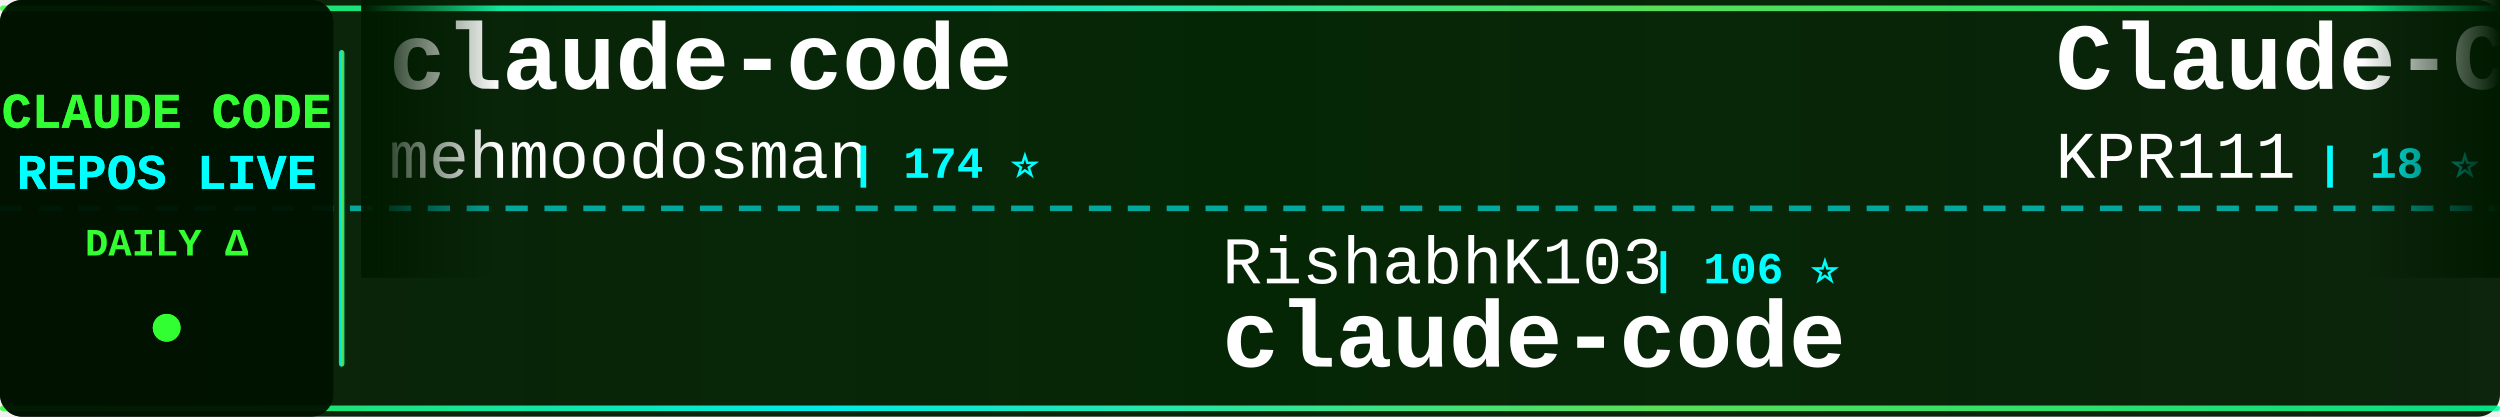
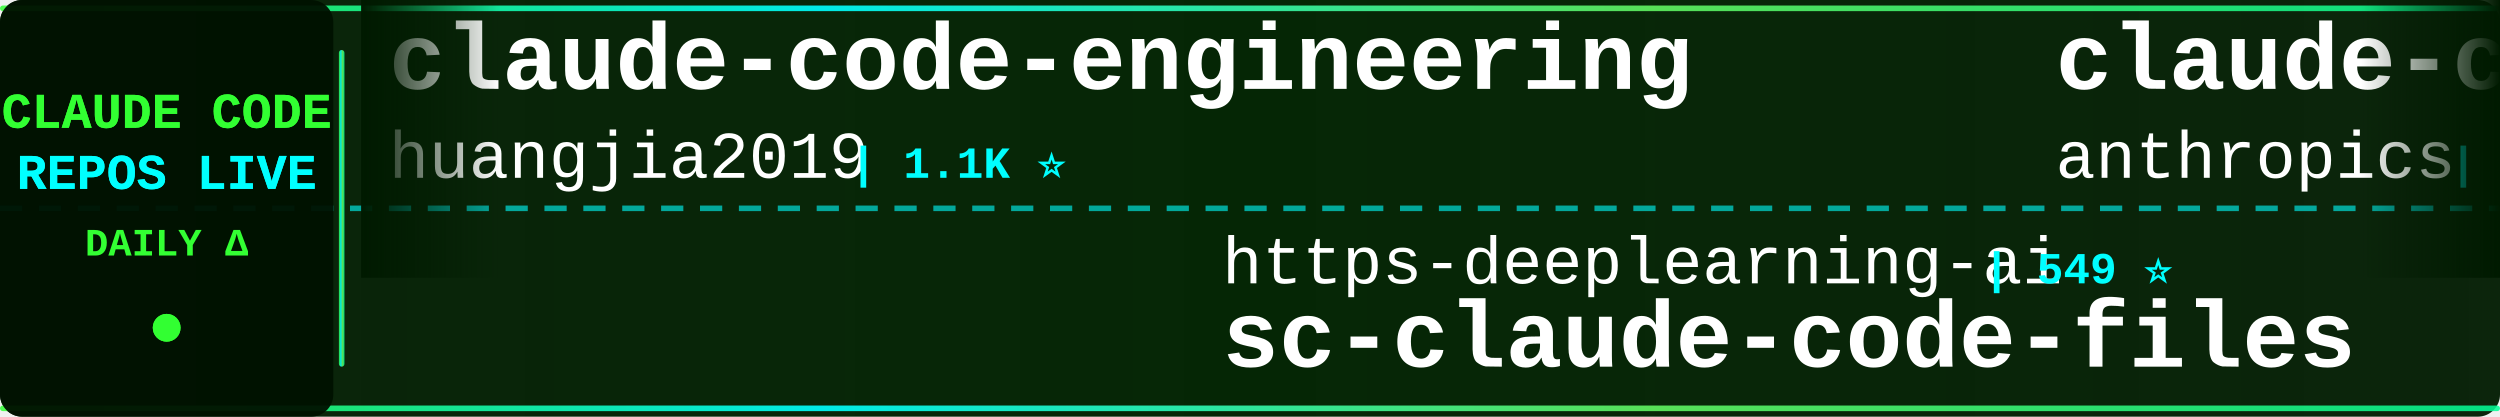
<svg xmlns="http://www.w3.org/2000/svg" width="900" height="150">
  <defs>
    <linearGradient id="tickerBg" x1="0%" y1="0%" x2="100%" y2="0%">
      <stop offset="0%" style="stop-color:#001a00;stop-opacity:0.95" />
      <stop offset="50%" style="stop-color:#002200;stop-opacity:0.98" />
      <stop offset="100%" style="stop-color:#001a00;stop-opacity:0.95" />
    </linearGradient>
    <linearGradient id="borderGrad" x1="0%" y1="0%" x2="100%" y2="0%">
      <stop offset="0%" style="stop-color:#33ff33;stop-opacity:0.85">
        <animate attributeName="stop-opacity" values="0.85;1;0.85" dur="2s" repeatCount="indefinite" />
      </stop>
      <stop offset="33%" style="stop-color:#00ffff;stop-opacity:0.9">
        <animate attributeName="stop-opacity" values="0.9;1;0.9" dur="2.2s" repeatCount="indefinite" />
      </stop>
      <stop offset="66%" style="stop-color:#66ff66;stop-opacity:0.85">
        <animate attributeName="stop-opacity" values="0.85;1;0.85" dur="1.8s" repeatCount="indefinite" />
      </stop>
      <stop offset="100%" style="stop-color:#00ff99;stop-opacity:0.85">
        <animate attributeName="stop-opacity" values="0.85;1;0.85" dur="2s" repeatCount="indefinite" />
      </stop>
    </linearGradient>
    <filter id="textGlow">
      <feGaussianBlur stdDeviation="0.1" result="coloredBlur" />
      <feMerge>
        <feMergeNode in="coloredBlur" />
        <feMergeNode in="SourceGraphic" />
      </feMerge>
    </filter>
    <filter id="metricGlow">
      <feGaussianBlur stdDeviation="0.2" result="coloredBlur" />
      <feMerge>
        <feMergeNode in="coloredBlur" />
        <feMergeNode in="SourceGraphic" />
      </feMerge>
    </filter>
    <linearGradient id="leftFade" x1="0%" y1="0%" x2="100%" y2="0%">
      <stop offset="0%" style="stop-color:#001a00;stop-opacity:1" />
      <stop offset="100%" style="stop-color:#001a00;stop-opacity:0" />
    </linearGradient>
    <linearGradient id="rightFade" x1="0%" y1="0%" x2="100%" y2="0%">
      <stop offset="0%" style="stop-color:#001a00;stop-opacity:0" />
      <stop offset="100%" style="stop-color:#001a00;stop-opacity:1" />
    </linearGradient>
  </defs>
  <rect width="900" height="150" fill="url(#tickerBg)" rx="8" />
  <rect x="0" y="2" width="900" height="2" fill="url(#borderGrad)" rx="1" />
  <rect x="0" y="146" width="900" height="2" fill="url(#borderGrad)" rx="1" />
  <line x1="0" y1="75" x2="900" y2="75" stroke="#00ffff" stroke-width="2" stroke-dasharray="8 6" opacity="0.6" />
  <rect x="0" y="0" width="120" height="150" fill="#001100" opacity="0.95" rx="8" />
  <text x="60" y="46" font-family="'Courier New', monospace" font-size="18" font-weight="bold" fill="#33ff33" text-anchor="middle" filter="url(#textGlow)">
    CLAUDE CODE
  </text>
  <text x="60" y="68" font-family="'Courier New', monospace" font-size="18" font-weight="bold" fill="#00ffff" text-anchor="middle" filter="url(#textGlow)">
    REPOS LIVE
  </text>
  <text x="60" y="92" font-family="'Courier New', monospace" font-size="14" font-weight="bold" fill="#33ff33" text-anchor="middle">
    DAILY Δ
  </text>
  <circle cx="60" cy="118" r="5" fill="#33ff33" filter="url(#metricGlow)">
    <animate attributeName="r" values="4;6;4" dur="1.5s" repeatCount="indefinite" />
    <animate attributeName="opacity" values="0.6;1;0.6" dur="1.5s" repeatCount="indefinite" />
  </circle>
  <rect x="122" y="18" width="2" height="114" fill="url(#borderGrad)" rx="1" />
  <clipPath id="tickerClip">
    <rect x="130" y="0" width="770" height="150" />
  </clipPath>
  <g clip-path="url(#tickerClip)">
    <g id="tickerItems">
      <animateTransform attributeName="transform" attributeType="XML" type="translate" from="0 0" to="-3000 0" dur="54s" repeatCount="indefinite" />
      <g transform="translate(0, 0)">
-         <text x="140" y="32" font-family="'Courier New', monospace" font-size="34" font-weight="bold" fill="#ffffff">claude-code</text>
-         <text x="140" y="64" font-family="'Courier New', monospace" font-size="24" font-weight="normal" fill="#ffffff" opacity="1.0">mehmoodosman</text>
-         <text x="306" y="64" font-family="'Courier New', monospace" font-size="16" font-weight="bold" fill="#00ffff"> | 174 ⭐</text>
+         <text x="140" y="32" font-family="'Courier New', monospace" font-size="34" font-weight="bold" fill="#ffffff">claude-code-engineering</text>
+         <text x="140" y="64" font-family="'Courier New', monospace" font-size="24" font-weight="normal" fill="#ffffff" opacity="1.0">huangjia2019</text>
+         <text x="306" y="64" font-family="'Courier New', monospace" font-size="16" font-weight="bold" fill="#00ffff"> | 1.1K ⭐</text>
      </g>
      <g transform="translate(300, 0)">
-         <text x="140" y="102" font-family="'Courier New', monospace" font-size="24" font-weight="normal" fill="#ffffff" opacity="1.0">RishabhK103</text>
-         <text x="294" y="102" font-family="'Courier New', monospace" font-size="16" font-weight="bold" fill="#00ffff"> | 106 ⭐</text>
+         <text x="140" y="102" font-family="'Courier New', monospace" font-size="24" font-weight="normal" fill="#ffffff" opacity="1.0">https-deeplearning-ai</text>
+         <text x="414" y="102" font-family="'Courier New', monospace" font-size="16" font-weight="bold" fill="#00ffff"> | 549 ⭐</text>
+         <text x="140" y="132" font-family="'Courier New', monospace" font-size="34" font-weight="bold" fill="#ffffff">sc-claude-code-files</text>
+       </g>
+       <g transform="translate(600, 0)">
+         <text x="140" y="32" font-family="'Courier New', monospace" font-size="34" font-weight="bold" fill="#ffffff">claude-code</text>
+         <text x="140" y="64" font-family="'Courier New', monospace" font-size="24" font-weight="normal" fill="#ffffff" opacity="1.0">anthropics</text>
+         <text x="282" y="64" font-family="'Courier New', monospace" font-size="16" font-weight="bold" fill="#00ffff"> | 147.2K ⭐ +143</text>
+       </g>
+       <g transform="translate(900, 0)">
+         <text x="140" y="102" font-family="'Courier New', monospace" font-size="24" font-weight="normal" fill="#ffffff" opacity="1.0">lorryjovens-hub</text>
+         <text x="342" y="102" font-family="'Courier New', monospace" font-size="16" font-weight="bold" fill="#00ffff"> | 1.7K ⭐</text>
+         <text x="140" y="132" font-family="'Courier New', monospace" font-size="34" font-weight="bold" fill="#ffffff">claude-code-rust</text>
+       </g>
+       <g transform="translate(1200, 0)">
+         <text x="140" y="32" font-family="'Courier New', monospace" font-size="34" font-weight="bold" fill="#ffffff">claude-code-reverse</text>
+         <text x="140" y="64" font-family="'Courier New', monospace" font-size="24" font-weight="normal" fill="#ffffff" opacity="1.0">Yuyz0112</text>
+         <text x="258" y="64" font-family="'Courier New', monospace" font-size="16" font-weight="bold" fill="#00ffff"> | 2.4K ⭐</text>
+       </g>
+       <g transform="translate(1500, 0)">
+         <text x="140" y="102" font-family="'Courier New', monospace" font-size="24" font-weight="normal" fill="#ffffff" opacity="1.0">sugyan</text>
+         <text x="234" y="102" font-family="'Courier New', monospace" font-size="16" font-weight="bold" fill="#00ffff"> | 1.1K ⭐</text>
+         <text x="140" y="132" font-family="'Courier New', monospace" font-size="34" font-weight="bold" fill="#ffffff">claude-code-webui</text>
+       </g>
+       <g transform="translate(1800, 0)">
+         <text x="140" y="32" font-family="'Courier New', monospace" font-size="34" font-weight="bold" fill="#ffffff">claude-code-action</text>
+         <text x="140" y="64" font-family="'Courier New', monospace" font-size="24" font-weight="normal" fill="#ffffff" opacity="1.0">anthropics</text>
+         <text x="282" y="64" font-family="'Courier New', monospace" font-size="16" font-weight="bold" fill="#00ffff"> | 8.9K ⭐ +2</text>
+       </g>
+       <g transform="translate(2100, 0)">
+         <text x="140" y="102" font-family="'Courier New', monospace" font-size="24" font-weight="normal" fill="#ffffff" opacity="1.0">luyao618</text>
+         <text x="258" y="102" font-family="'Courier New', monospace" font-size="16" font-weight="bold" fill="#00ffff"> | 1.7K ⭐ -1</text>
+         <text x="140" y="132" font-family="'Courier New', monospace" font-size="34" font-weight="bold" fill="#ffffff">Claude-Code-Source-Study</text>
+       </g>
+       <g transform="translate(2400, 0)">
+         <text x="140" y="32" font-family="'Courier New', monospace" font-size="34" font-weight="bold" fill="#ffffff">Claude-Code</text>
+         <text x="140" y="64" font-family="'Courier New', monospace" font-size="24" font-weight="normal" fill="#ffffff" opacity="1.0">pengchengneo</text>
+         <text x="306" y="64" font-family="'Courier New', monospace" font-size="16" font-weight="bold" fill="#00ffff"> | 1.8K ⭐</text>
+       </g>
+       <g transform="translate(2700, 0)">
+         <text x="140" y="102" font-family="'Courier New', monospace" font-size="24" font-weight="normal" fill="#ffffff" opacity="1.0">ochamber</text>
+         <text x="258" y="102" font-family="'Courier New', monospace" font-size="16" font-weight="bold" fill="#00ffff"> | 4 ⭐</text>
        <text x="140" y="132" font-family="'Courier New', monospace" font-size="34" font-weight="bold" fill="#ffffff">claude-code</text>
      </g>
-       <g transform="translate(600, 0)">
-         <text x="140" y="32" font-family="'Courier New', monospace" font-size="34" font-weight="bold" fill="#ffffff">Claude-Code</text>
-         <text x="140" y="64" font-family="'Courier New', monospace" font-size="24" font-weight="normal" fill="#ffffff" opacity="1.0">KPR111</text>
-         <text x="234" y="64" font-family="'Courier New', monospace" font-size="16" font-weight="bold" fill="#00ffff"> | 18 ⭐</text>
-       </g>
-       <g transform="translate(900, 0)">
-         <text x="140" y="102" font-family="'Courier New', monospace" font-size="24" font-weight="normal" fill="#ffffff" opacity="1.0">OneRedOak</text>
-         <text x="270" y="102" font-family="'Courier New', monospace" font-size="16" font-weight="bold" fill="#00ffff"> | 3.9K ⭐ -1</text>
-         <text x="140" y="132" font-family="'Courier New', monospace" font-size="34" font-weight="bold" fill="#ffffff">claude-code-workflows</text>
-       </g>
-       <g transform="translate(1200, 0)">
-         <text x="140" y="32" font-family="'Courier New', monospace" font-size="34" font-weight="bold" fill="#ffffff">claude-code</text>
-         <text x="140" y="64" font-family="'Courier New', monospace" font-size="24" font-weight="normal" fill="#ffffff" opacity="1.0">isboyjc</text>
-         <text x="246" y="64" font-family="'Courier New', monospace" font-size="16" font-weight="bold" fill="#00ffff"> | 162 ⭐</text>
-       </g>
-       <g transform="translate(1500, 0)">
-         <text x="140" y="102" font-family="'Courier New', monospace" font-size="24" font-weight="normal" fill="#ffffff" opacity="1.0">anthropics</text>
-         <text x="282" y="102" font-family="'Courier New', monospace" font-size="16" font-weight="bold" fill="#00ffff"> | 147.0K ⭐ +83</text>
-         <text x="140" y="132" font-family="'Courier New', monospace" font-size="34" font-weight="bold" fill="#ffffff">claude-code</text>
-       </g>
-       <g transform="translate(1800, 0)">
-         <text x="140" y="32" font-family="'Courier New', monospace" font-size="34" font-weight="bold" fill="#ffffff">claude-code-base-action</text>
-         <text x="140" y="64" font-family="'Courier New', monospace" font-size="24" font-weight="normal" fill="#ffffff" opacity="1.0">anthropics</text>
-         <text x="282" y="64" font-family="'Courier New', monospace" font-size="16" font-weight="bold" fill="#00ffff"> | 986 ⭐</text>
-       </g>
-       <g transform="translate(2100, 0)">
-         <text x="140" y="102" font-family="'Courier New', monospace" font-size="24" font-weight="normal" fill="#ffffff" opacity="1.0">techjarves</text>
-         <text x="282" y="102" font-family="'Courier New', monospace" font-size="16" font-weight="bold" fill="#00ffff"> | 1.5K ⭐ +2</text>
-         <text x="140" y="132" font-family="'Courier New', monospace" font-size="34" font-weight="bold" fill="#ffffff">ClaudeCode-Portable</text>
-       </g>
-       <g transform="translate(2400, 0)">
-         <text x="140" y="32" font-family="'Courier New', monospace" font-size="34" font-weight="bold" fill="#ffffff">claude-code-proxy</text>
-         <text x="140" y="64" font-family="'Courier New', monospace" font-size="24" font-weight="normal" fill="#ffffff" opacity="1.0">fuergaosi233</text>
-         <text x="306" y="64" font-family="'Courier New', monospace" font-size="16" font-weight="bold" fill="#00ffff"> | 2.8K ⭐</text>
-       </g>
-       <g transform="translate(2700, 0)">
-         <text x="140" y="102" font-family="'Courier New', monospace" font-size="24" font-weight="normal" fill="#ffffff" opacity="1.0">Piebald-AI</text>
-         <text x="282" y="102" font-family="'Courier New', monospace" font-size="16" font-weight="bold" fill="#00ffff"> | 12.7K ⭐</text>
-         <text x="140" y="132" font-family="'Courier New', monospace" font-size="34" font-weight="bold" fill="#ffffff">claude-code-system-promp...</text>
-       </g>
      <g transform="translate(3000, 0)">
-         <text x="140" y="32" font-family="'Courier New', monospace" font-size="34" font-weight="bold" fill="#ffffff">claude-code</text>
-         <text x="140" y="64" font-family="'Courier New', monospace" font-size="24" font-weight="normal" fill="#ffffff" opacity="1.0">mehmoodosman</text>
-         <text x="306" y="64" font-family="'Courier New', monospace" font-size="16" font-weight="bold" fill="#00ffff"> | 174 ⭐</text>
+         <text x="140" y="32" font-family="'Courier New', monospace" font-size="34" font-weight="bold" fill="#ffffff">claude-code-engineering</text>
+         <text x="140" y="64" font-family="'Courier New', monospace" font-size="24" font-weight="normal" fill="#ffffff" opacity="1.0">huangjia2019</text>
+         <text x="306" y="64" font-family="'Courier New', monospace" font-size="16" font-weight="bold" fill="#00ffff"> | 1.1K ⭐</text>
      </g>
      <g transform="translate(3300, 0)">
-         <text x="140" y="102" font-family="'Courier New', monospace" font-size="24" font-weight="normal" fill="#ffffff" opacity="1.0">RishabhK103</text>
-         <text x="294" y="102" font-family="'Courier New', monospace" font-size="16" font-weight="bold" fill="#00ffff"> | 106 ⭐</text>
-         <text x="140" y="132" font-family="'Courier New', monospace" font-size="34" font-weight="bold" fill="#ffffff">claude-code</text>
+         <text x="140" y="102" font-family="'Courier New', monospace" font-size="24" font-weight="normal" fill="#ffffff" opacity="1.0">https-deeplearning-ai</text>
+         <text x="414" y="102" font-family="'Courier New', monospace" font-size="16" font-weight="bold" fill="#00ffff"> | 549 ⭐</text>
+         <text x="140" y="132" font-family="'Courier New', monospace" font-size="34" font-weight="bold" fill="#ffffff">sc-claude-code-files</text>
      </g>
      <g transform="translate(3600, 0)">
-         <text x="140" y="32" font-family="'Courier New', monospace" font-size="34" font-weight="bold" fill="#ffffff">Claude-Code</text>
-         <text x="140" y="64" font-family="'Courier New', monospace" font-size="24" font-weight="normal" fill="#ffffff" opacity="1.0">KPR111</text>
-         <text x="234" y="64" font-family="'Courier New', monospace" font-size="16" font-weight="bold" fill="#00ffff"> | 18 ⭐</text>
+         <text x="140" y="32" font-family="'Courier New', monospace" font-size="34" font-weight="bold" fill="#ffffff">claude-code</text>
+         <text x="140" y="64" font-family="'Courier New', monospace" font-size="24" font-weight="normal" fill="#ffffff" opacity="1.0">anthropics</text>
+         <text x="282" y="64" font-family="'Courier New', monospace" font-size="16" font-weight="bold" fill="#00ffff"> | 147.2K ⭐ +143</text>
      </g>
      <g transform="translate(3900, 0)">
-         <text x="140" y="102" font-family="'Courier New', monospace" font-size="24" font-weight="normal" fill="#ffffff" opacity="1.0">OneRedOak</text>
-         <text x="270" y="102" font-family="'Courier New', monospace" font-size="16" font-weight="bold" fill="#00ffff"> | 3.9K ⭐ -1</text>
-         <text x="140" y="132" font-family="'Courier New', monospace" font-size="34" font-weight="bold" fill="#ffffff">claude-code-workflows</text>
+         <text x="140" y="102" font-family="'Courier New', monospace" font-size="24" font-weight="normal" fill="#ffffff" opacity="1.0">lorryjovens-hub</text>
+         <text x="342" y="102" font-family="'Courier New', monospace" font-size="16" font-weight="bold" fill="#00ffff"> | 1.7K ⭐</text>
+         <text x="140" y="132" font-family="'Courier New', monospace" font-size="34" font-weight="bold" fill="#ffffff">claude-code-rust</text>
      </g>
    </g>
  </g>
  <rect x="130" y="0" width="50" height="100" fill="url(#leftFade)" />
  <rect x="850" y="0" width="50" height="100" fill="url(#rightFade)" />
</svg>
